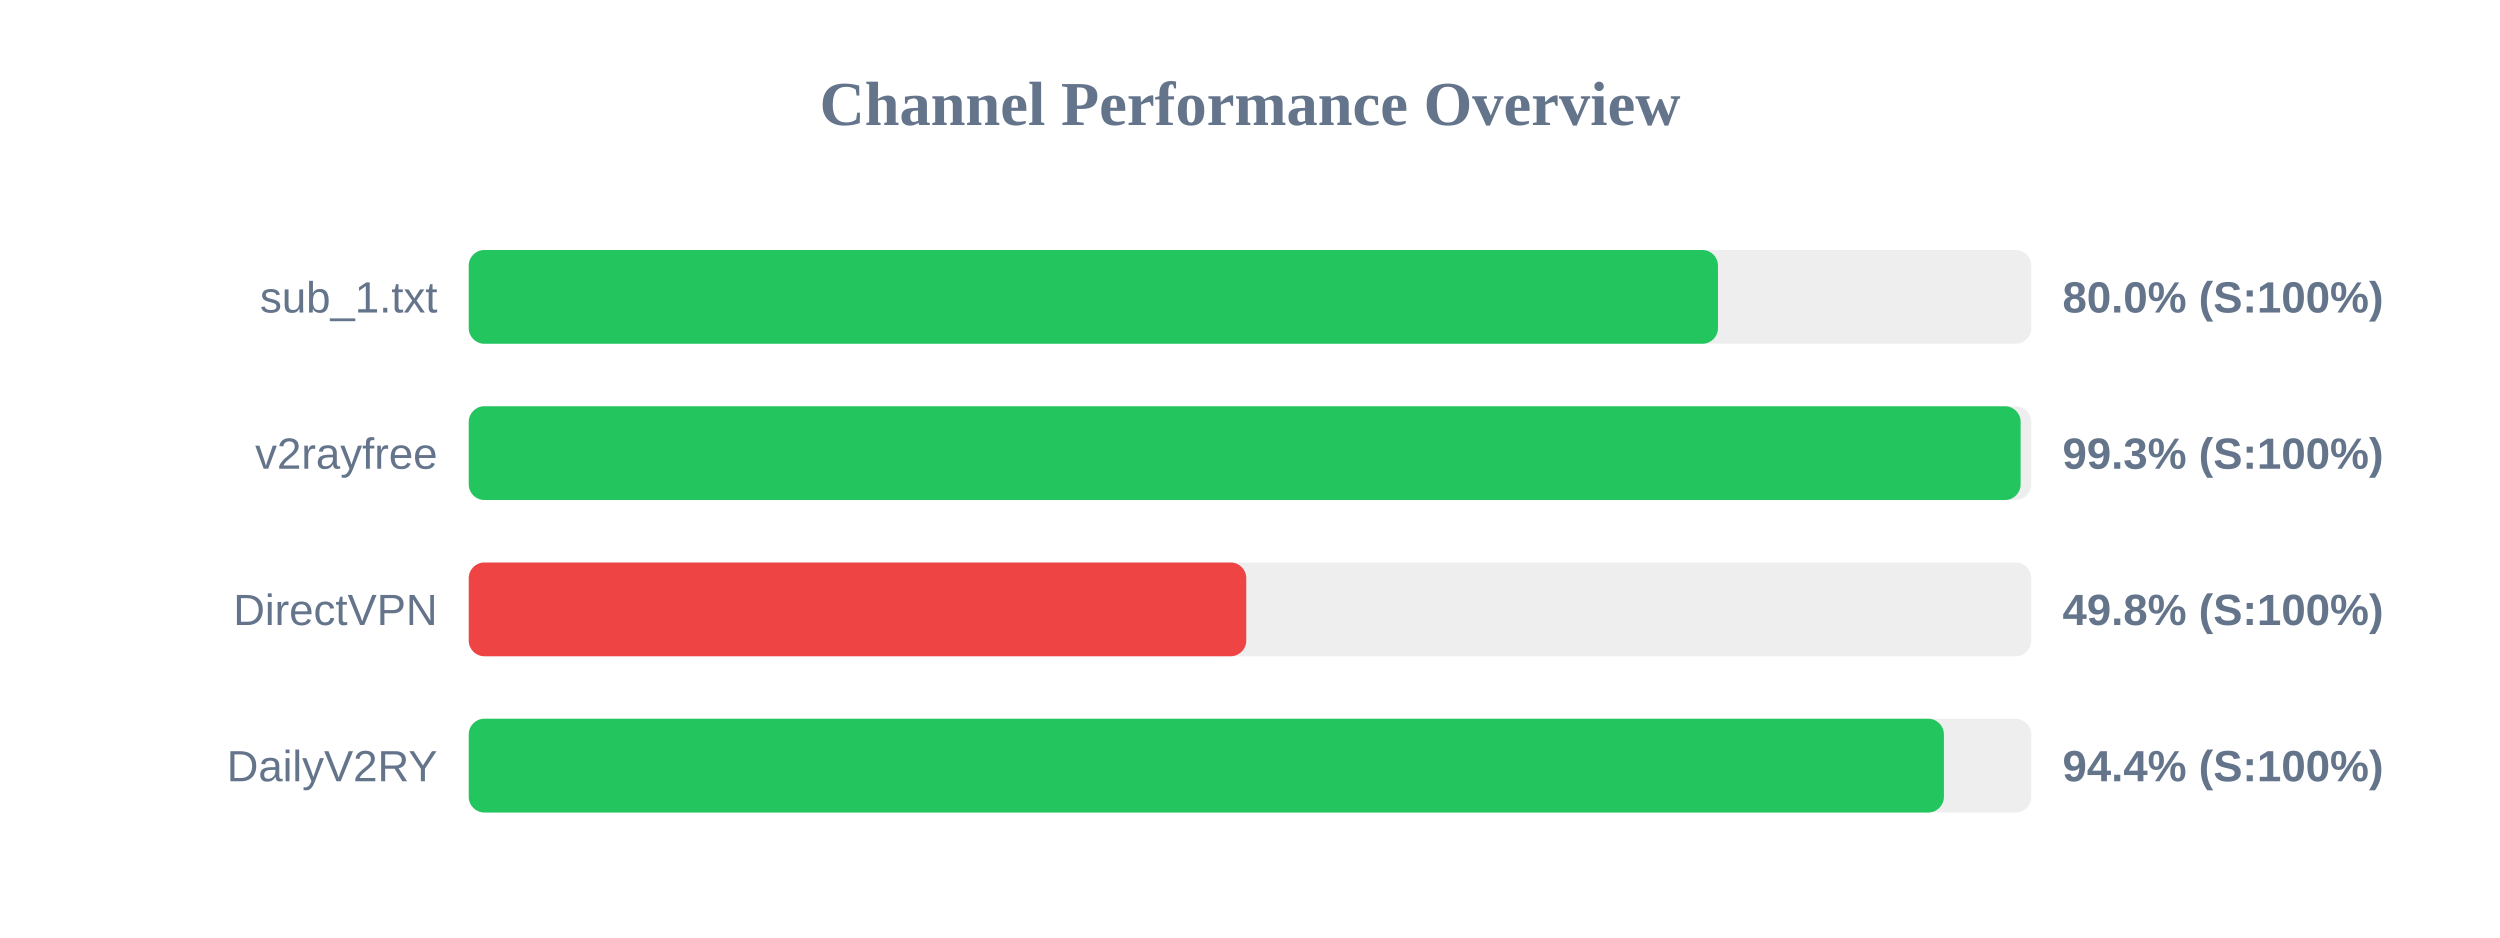
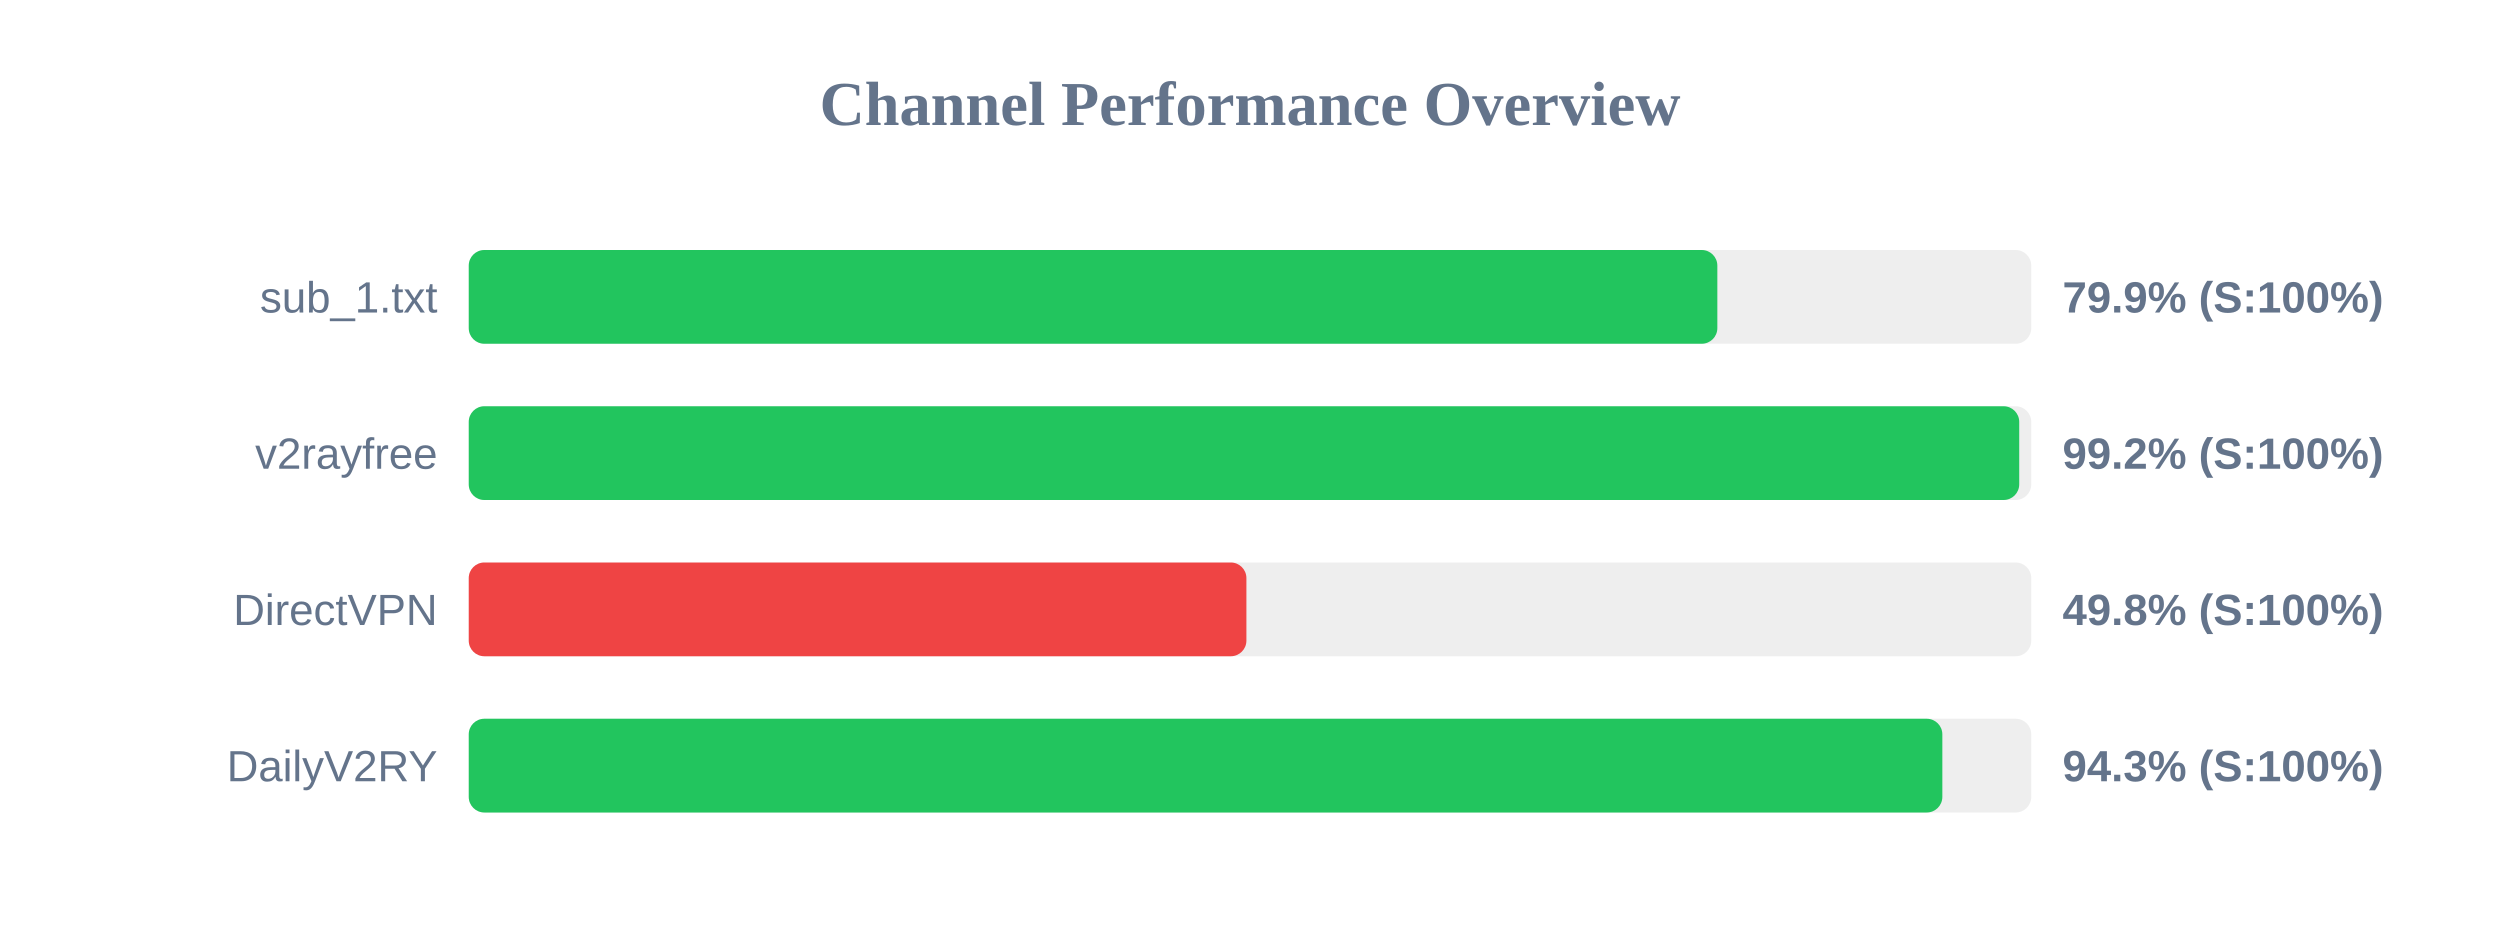
<svg xmlns="http://www.w3.org/2000/svg" width="800" height="300" version="1.1">
  <style>
        .row { font: 14px Arial; fill: #64748b; }
        .score { font: bold 14px Arial; fill: #64748b; }
    </style>
  <text x="400" y="40" text-anchor="middle" font-size="20px" font-weight="bold" fill="#64748b">Channel Performance Overview</text>
  <rect x="150" y="80" width="500" height="30" fill="#eee" rx="5" />
-   <rect x="150" y="80" width="399.75" height="30" fill="#22c55e" rx="5" />
+   <rect x="150" y="80" width="399.55" height="30" fill="#22c55e" rx="5" />
  <text x="140" y="100" text-anchor="end" class="row">sub_1.txt</text>
-   <text x="660" y="100" text-anchor="start" class="score">80.0% (S:100%)</text>
+   <text x="660" y="100" text-anchor="start" class="score">79.9% (S:100%)</text>
  <rect x="150" y="130" width="500" height="30" fill="#eee" rx="5" />
-   <rect x="150" y="130" width="496.6" height="30" fill="#22c55e" rx="5" />
+   <rect x="150" y="130" width="496.15" height="30" fill="#22c55e" rx="5" />
  <text x="140" y="150" text-anchor="end" class="row">v2rayfree</text>
-   <text x="660" y="150" text-anchor="start" class="score">99.3% (S:100%)</text>
+   <text x="660" y="150" text-anchor="start" class="score">99.2% (S:100%)</text>
  <rect x="150" y="180" width="500" height="30" fill="#eee" rx="5" />
-   <rect x="150" y="180" width="248.8" height="30" fill="#ef4444" rx="5" />
+   <rect x="150" y="180" width="248.85" height="30" fill="#ef4444" rx="5" />
  <text x="140" y="200" text-anchor="end" class="row">DirectVPN</text>
  <text x="660" y="200" text-anchor="start" class="score">49.8% (S:100%)</text>
  <rect x="150" y="230" width="500" height="30" fill="#eee" rx="5" />
-   <rect x="150" y="230" width="472.05" height="30" fill="#22c55e" rx="5" />
+   <rect x="150" y="230" width="471.55" height="30" fill="#22c55e" rx="5" />
  <text x="140" y="250" text-anchor="end" class="row">DailyV2RY</text>
-   <text x="660" y="250" text-anchor="start" class="score">94.4% (S:100%)</text>
+   <text x="660" y="250" text-anchor="start" class="score">94.3% (S:100%)</text>
</svg>
